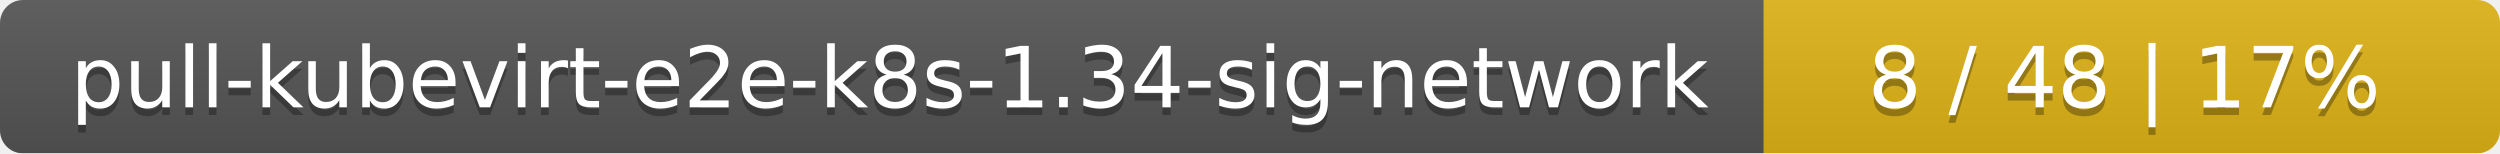
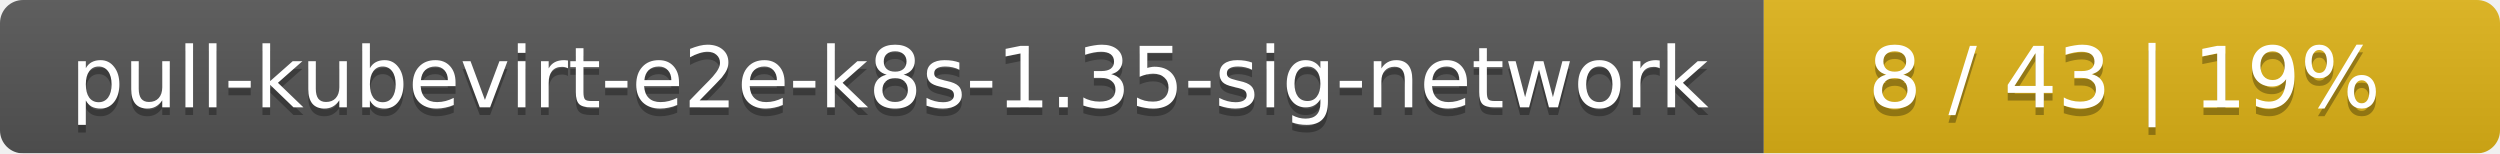
<svg xmlns="http://www.w3.org/2000/svg" width="326" height="20">
  <linearGradient id="smooth" x2="0" y2="100%">
    <stop offset="0" stop-color="#bbb" stop-opacity=".1" />
    <stop offset="1" stop-opacity=".1" />
  </linearGradient>
  <mask id="round">
    <rect width="326" height="20" rx="3" fill="#fff" />
  </mask>
  <g mask="url(#round)">
    <rect width="230" height="20" fill="#555" />
    <rect x="230" width="96" height="20" fill="#dfb317" />
    <rect width="326" height="20" fill="url(#smooth)" />
  </g>
  <g fill="#fff" text-anchor="middle" font-family="DejaVu Sans,Verdana,Geneva,sans-serif" font-size="11">
-     <text x="116" y="15" fill="#010101" fill-opacity=".3">pull-kubevirt-e2e-k8s-1.34-sig-network</text>
-     <text x="116" y="14">pull-kubevirt-e2e-k8s-1.34-sig-network</text>
-     <text x="277" y="15" fill="#010101" fill-opacity=".3">8 / 48    |    17%</text>
-     <text x="277" y="14">8 / 48    |    17%</text>
+     <text x="116" y="15" fill="#010101" fill-opacity=".3">pull-kubevirt-e2e-k8s-1.35-sig-network</text>
+     <text x="116" y="14">pull-kubevirt-e2e-k8s-1.35-sig-network</text>
+     <text x="277" y="15" fill="#010101" fill-opacity=".3">8 / 43    |    19%</text>
+     <text x="277" y="14">8 / 43    |    19%</text>
  </g>
</svg>
